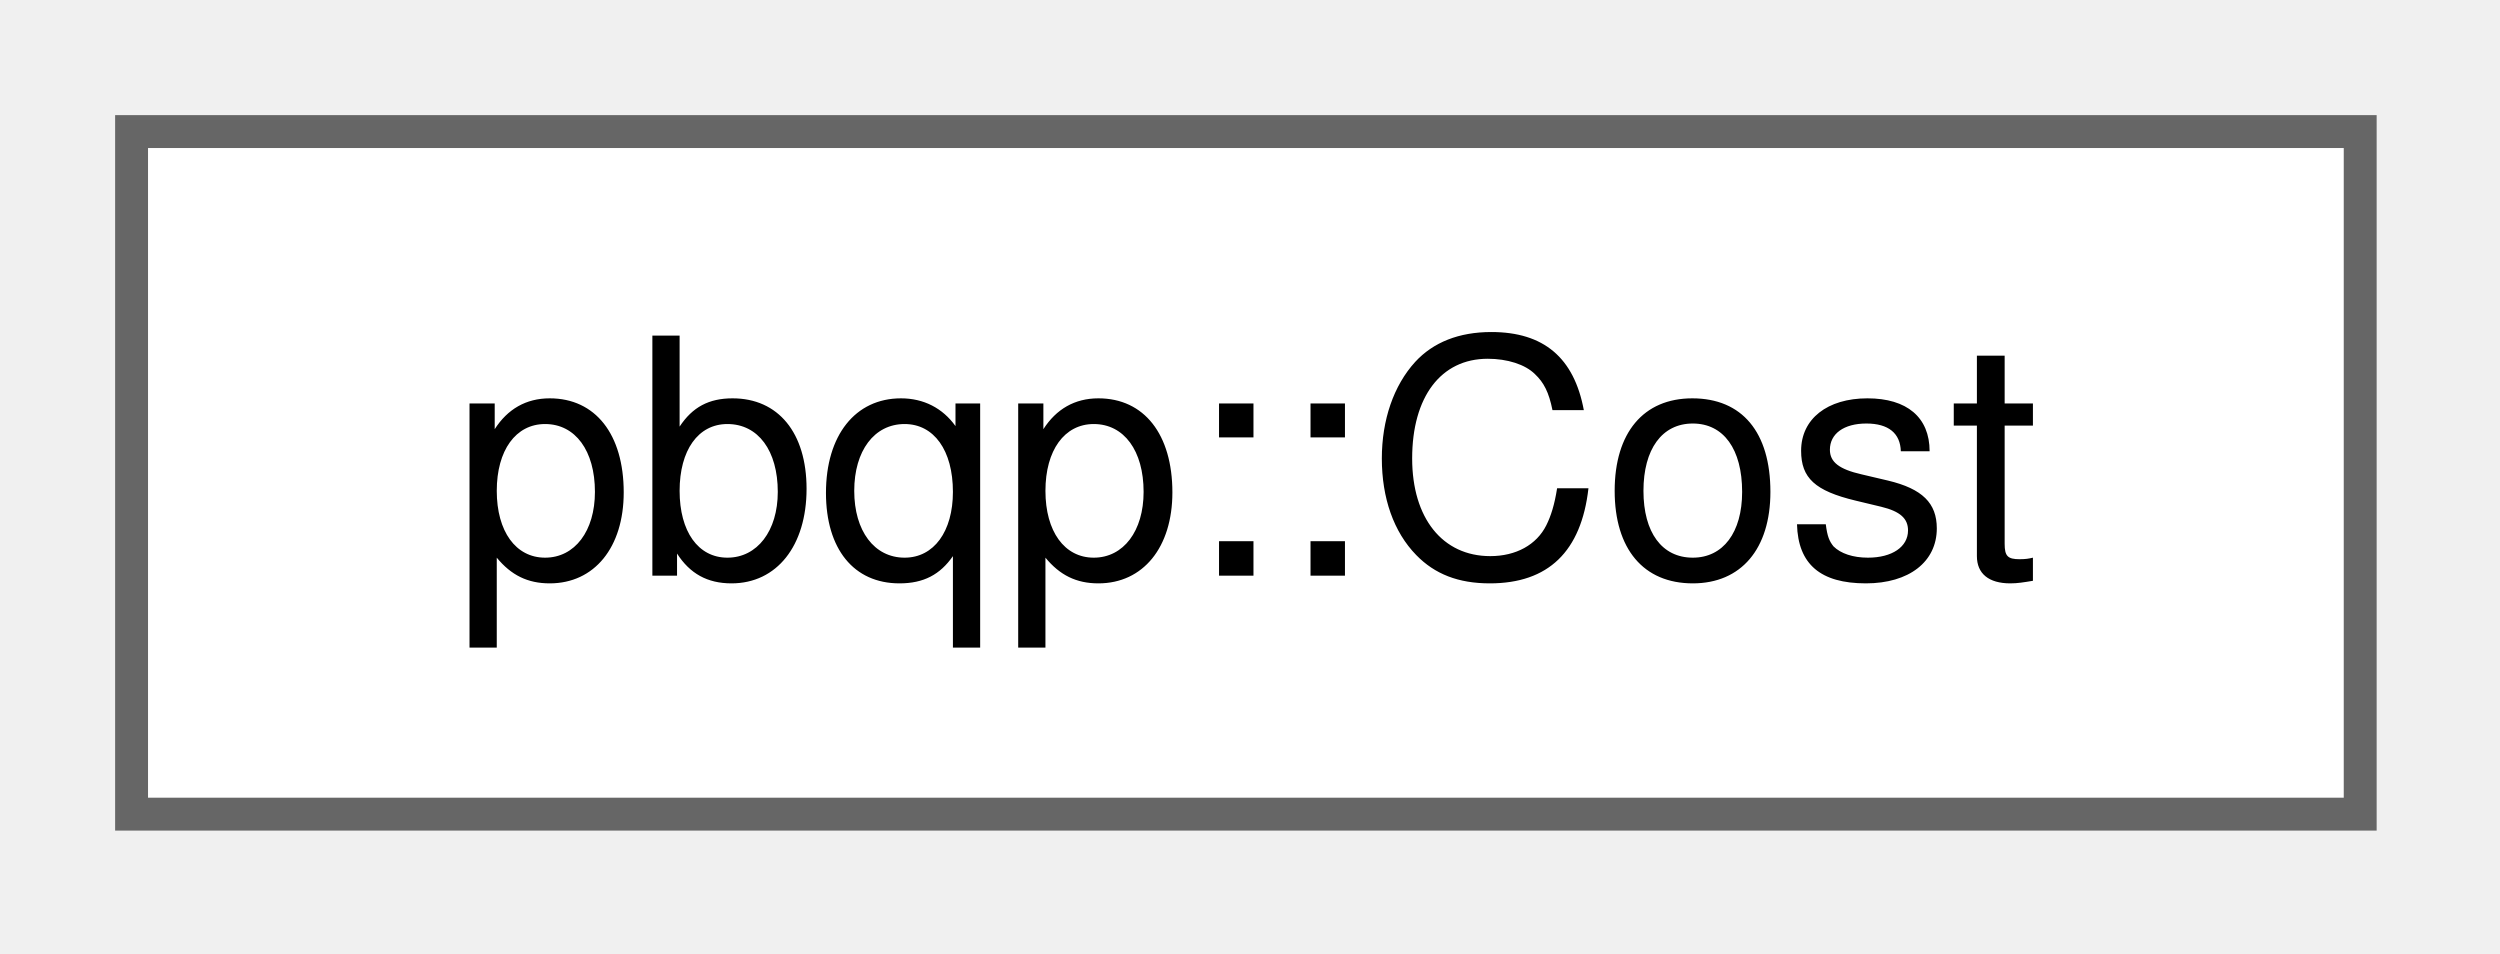
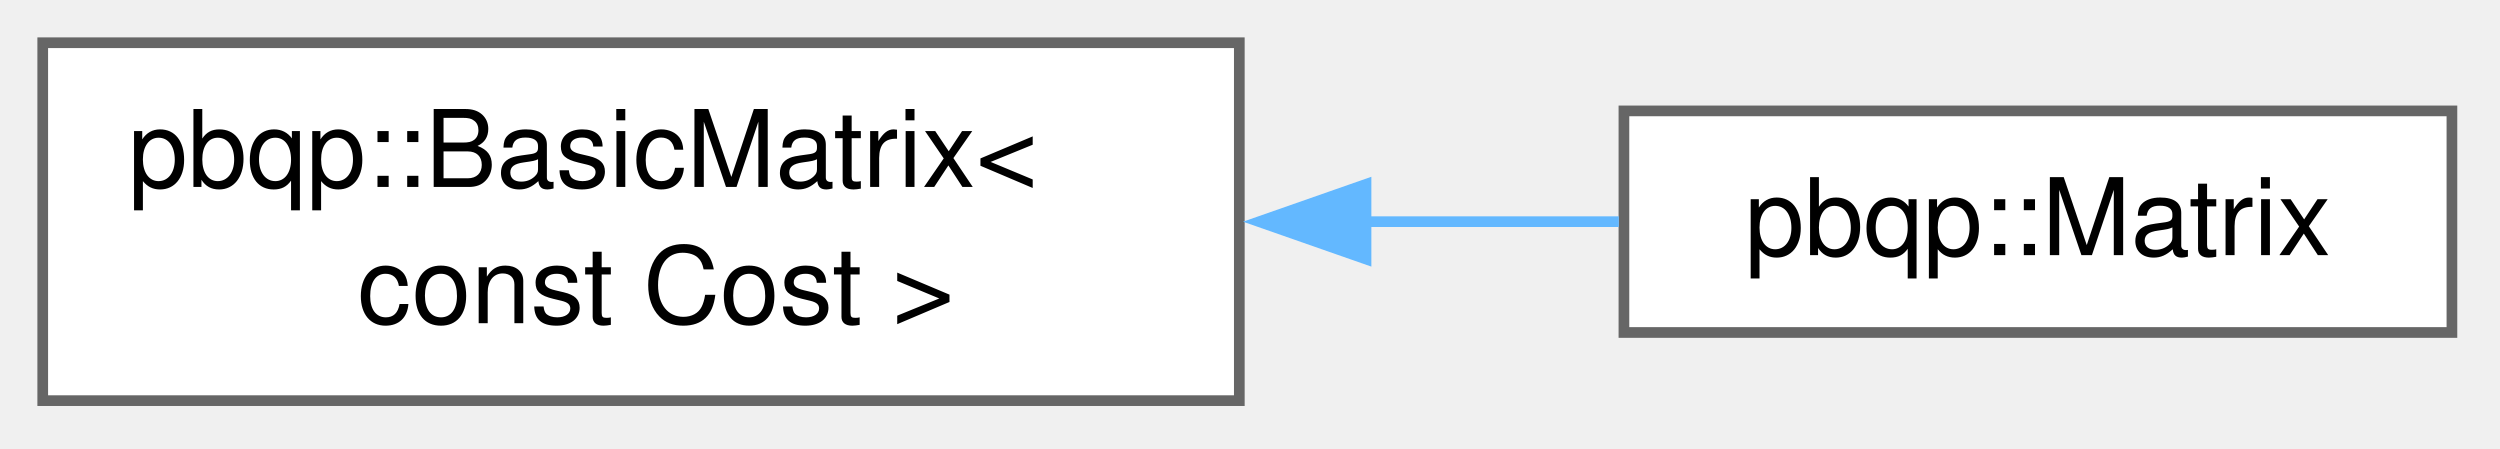
- <svg xmlns="http://www.w3.org/2000/svg" xmlns:xlink="http://www.w3.org/1999/xlink" width="76pt" height="29pt" viewBox="0.00 0.00 76.00 29.00">
-   <g id="graph0" class="graph" transform="scale(1 1) rotate(0) translate(4 24.75)">
+ <svg xmlns="http://www.w3.org/2000/svg" xmlns:xlink="http://www.w3.org/1999/xlink" width="234pt" height="42pt" viewBox="0.00 0.00 234.00 42.00">
+   <g id="graph0" class="graph" transform="scale(1 1) rotate(0) translate(4 37.5)">
    <g id="Node000000" class="node">
      <g id="a_Node000000">
-         <a xlink:href="classpbqp_1_1Cost.html" target="_top" xlink:title="A saturating cost; Cost::inf forbids an option or option pair.">
-           <polygon fill="white" stroke="#666666" points="67.75,-20.75 0,-20.75 0,0 67.75,0 67.75,-20.75" />
-           <text xml:space="preserve" text-anchor="middle" x="33.88" y="-7.25" font-family="Helvetica,sans-Serif" font-size="10.00">pbqp::Cost</text>
+         <a xlink:href="classpbqp_1_1BasicMatrix.html" target="_top" xlink:title=" ">
+           <polygon fill="white" stroke="#666666" points="112,-33.5 0,-33.5 0,0 112,0 112,-33.5" />
+           <text xml:space="preserve" text-anchor="start" x="8" y="-20" font-family="Helvetica,sans-Serif" font-size="10.00">pbqp::BasicMatrix&lt;</text>
+           <text xml:space="preserve" text-anchor="middle" x="56" y="-7.25" font-family="Helvetica,sans-Serif" font-size="10.00"> const Cost &gt;</text>
+         </a>
+       </g>
+     </g>
+     <g id="Node000001" class="node">
+       <g id="a_Node000001">
+         <a xlink:href="classpbqp_1_1Matrix.html" target="_top" xlink:title="An owning row-major cost matrix; it views its own storage, so writes go through span().">
+           <polygon fill="white" stroke="#666666" points="225.5,-27.12 148,-27.12 148,-6.38 225.5,-6.38 225.5,-27.12" />
+           <text xml:space="preserve" text-anchor="middle" x="186.75" y="-13.62" font-family="Helvetica,sans-Serif" font-size="10.00">pbqp::Matrix</text>
+         </a>
+       </g>
+     </g>
+     <g id="edge231_Node000000_Node000001" class="edge">
+       <g id="a_edge231_Node000000_Node000001">
+         <a xlink:title=" ">
+           <path fill="none" stroke="#63b8ff" d="M123.82,-16.75C131.95,-16.75 140.02,-16.75 147.52,-16.75" />
+           <polygon fill="#63b8ff" stroke="#63b8ff" points="123.86,-13.25 113.86,-16.75 123.86,-20.25 123.86,-13.25" />
        </a>
      </g>
    </g>
  </g>
</svg>
